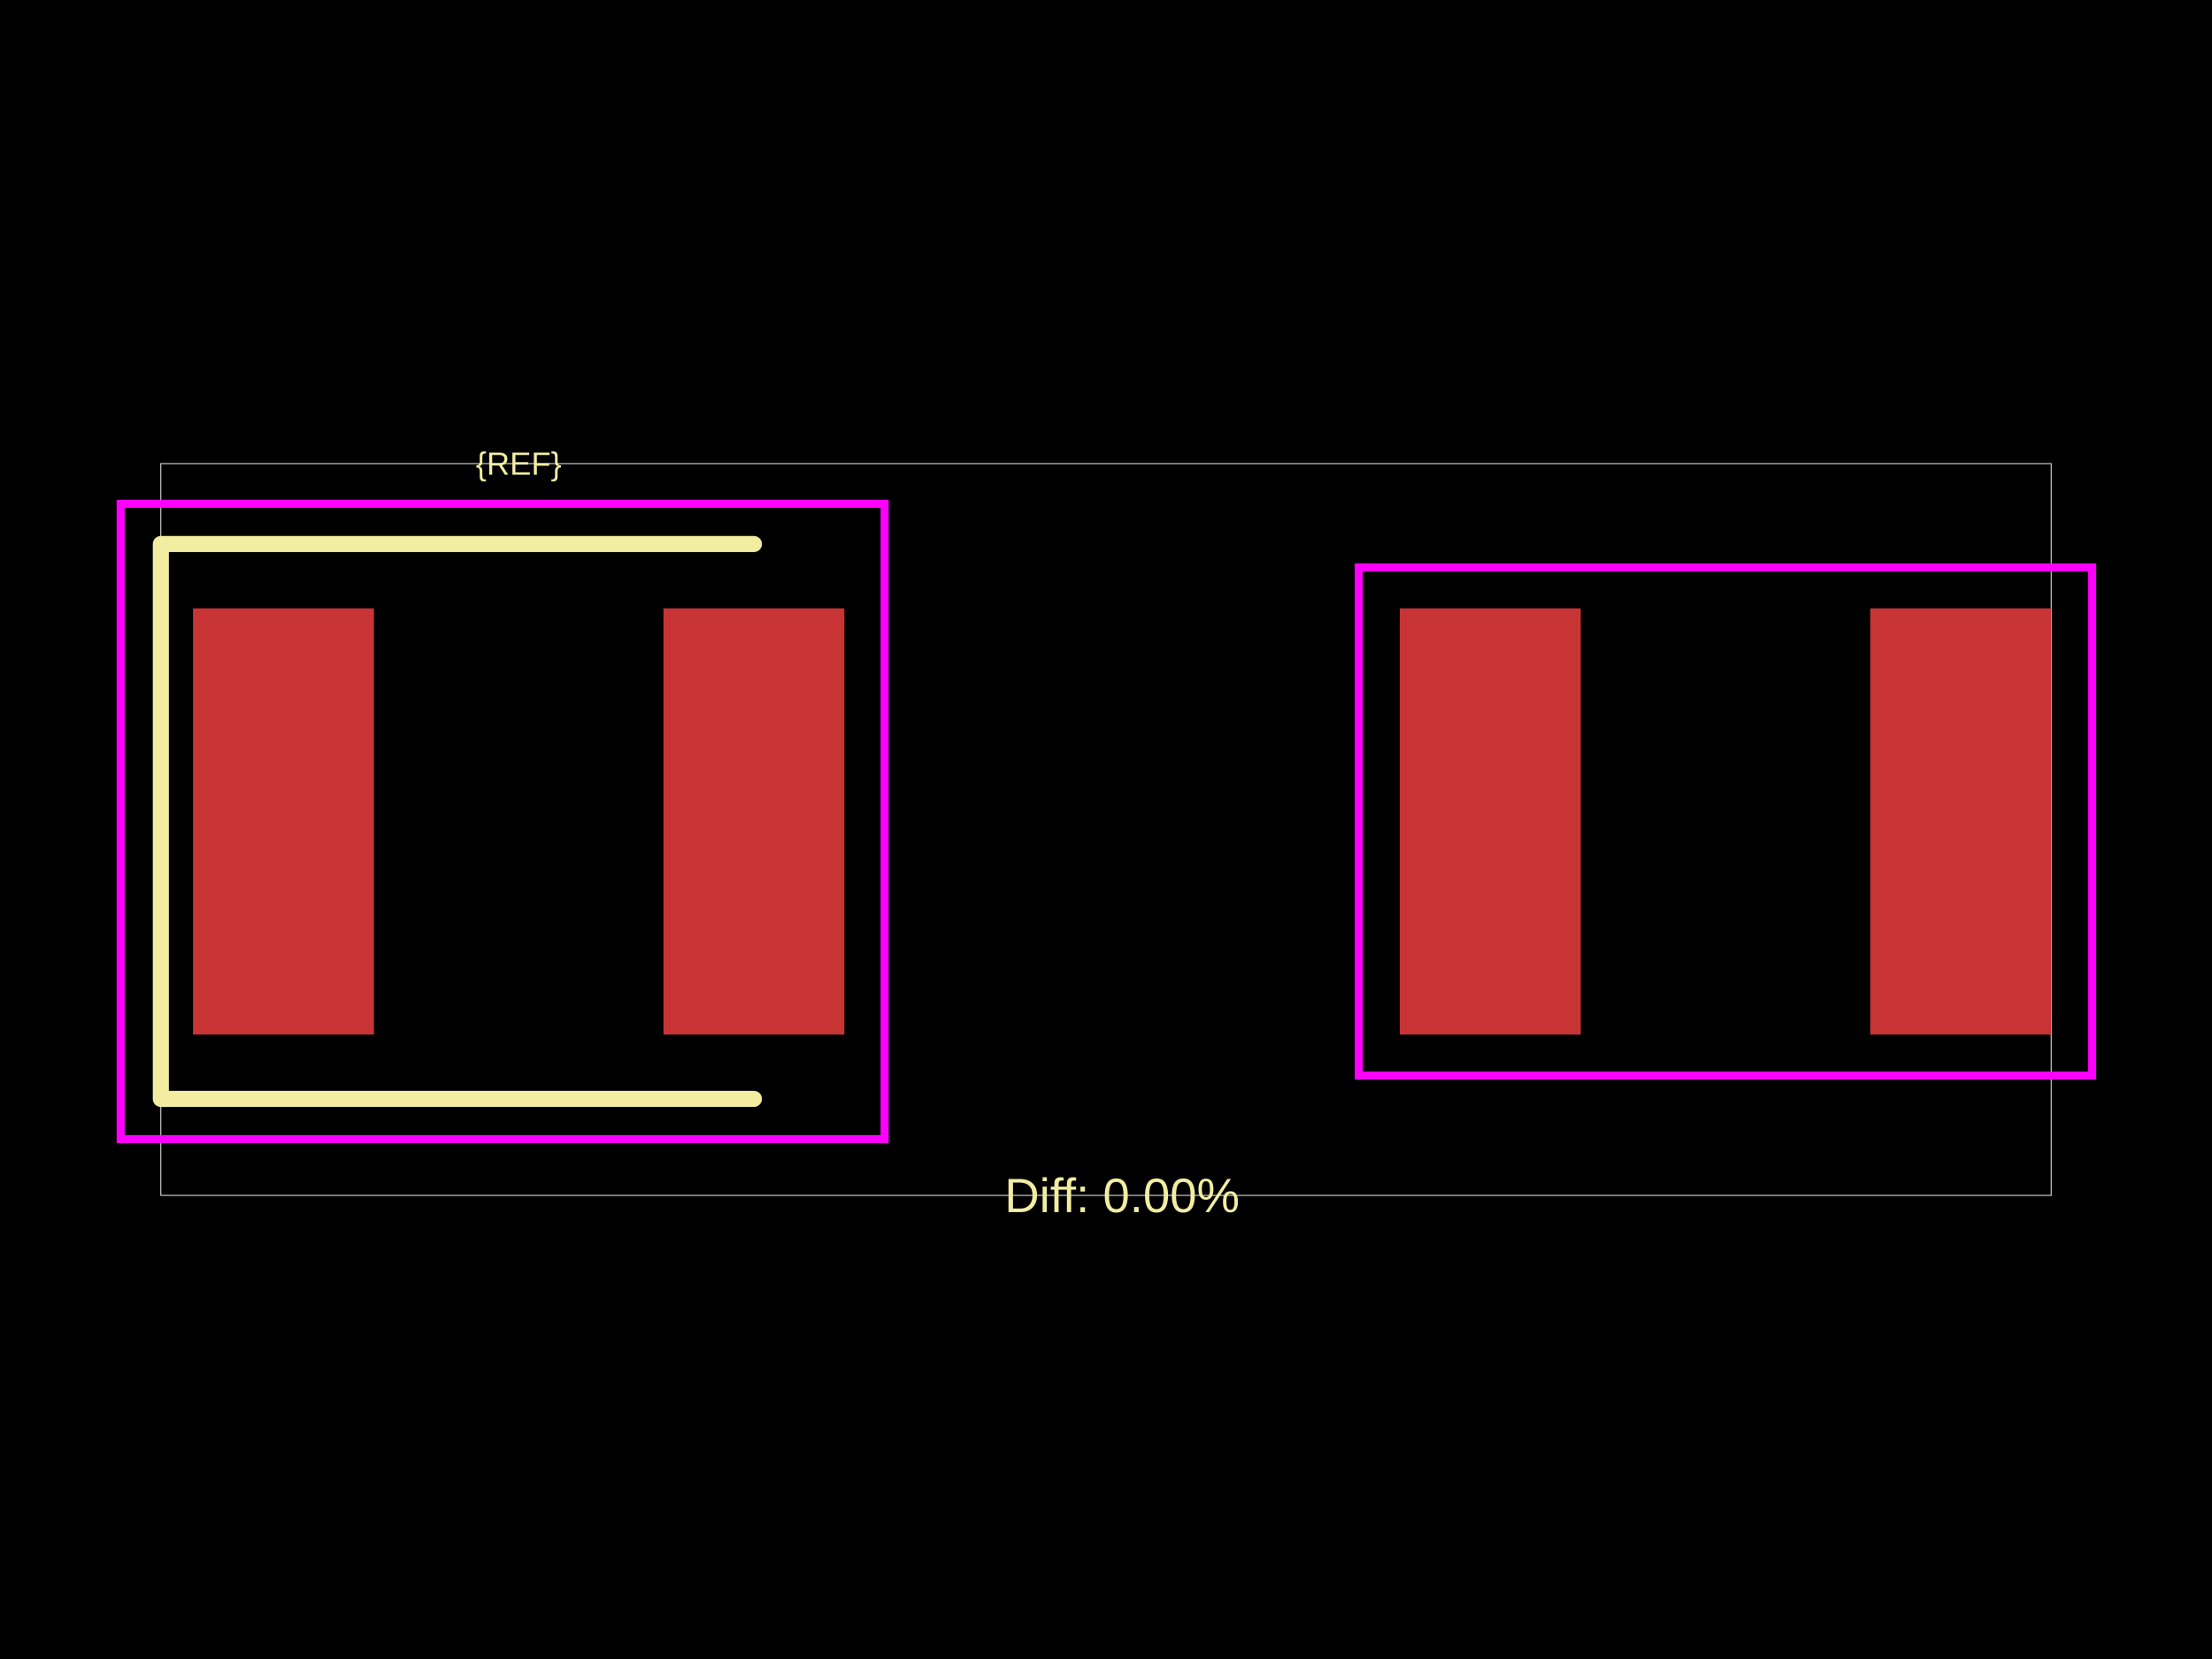
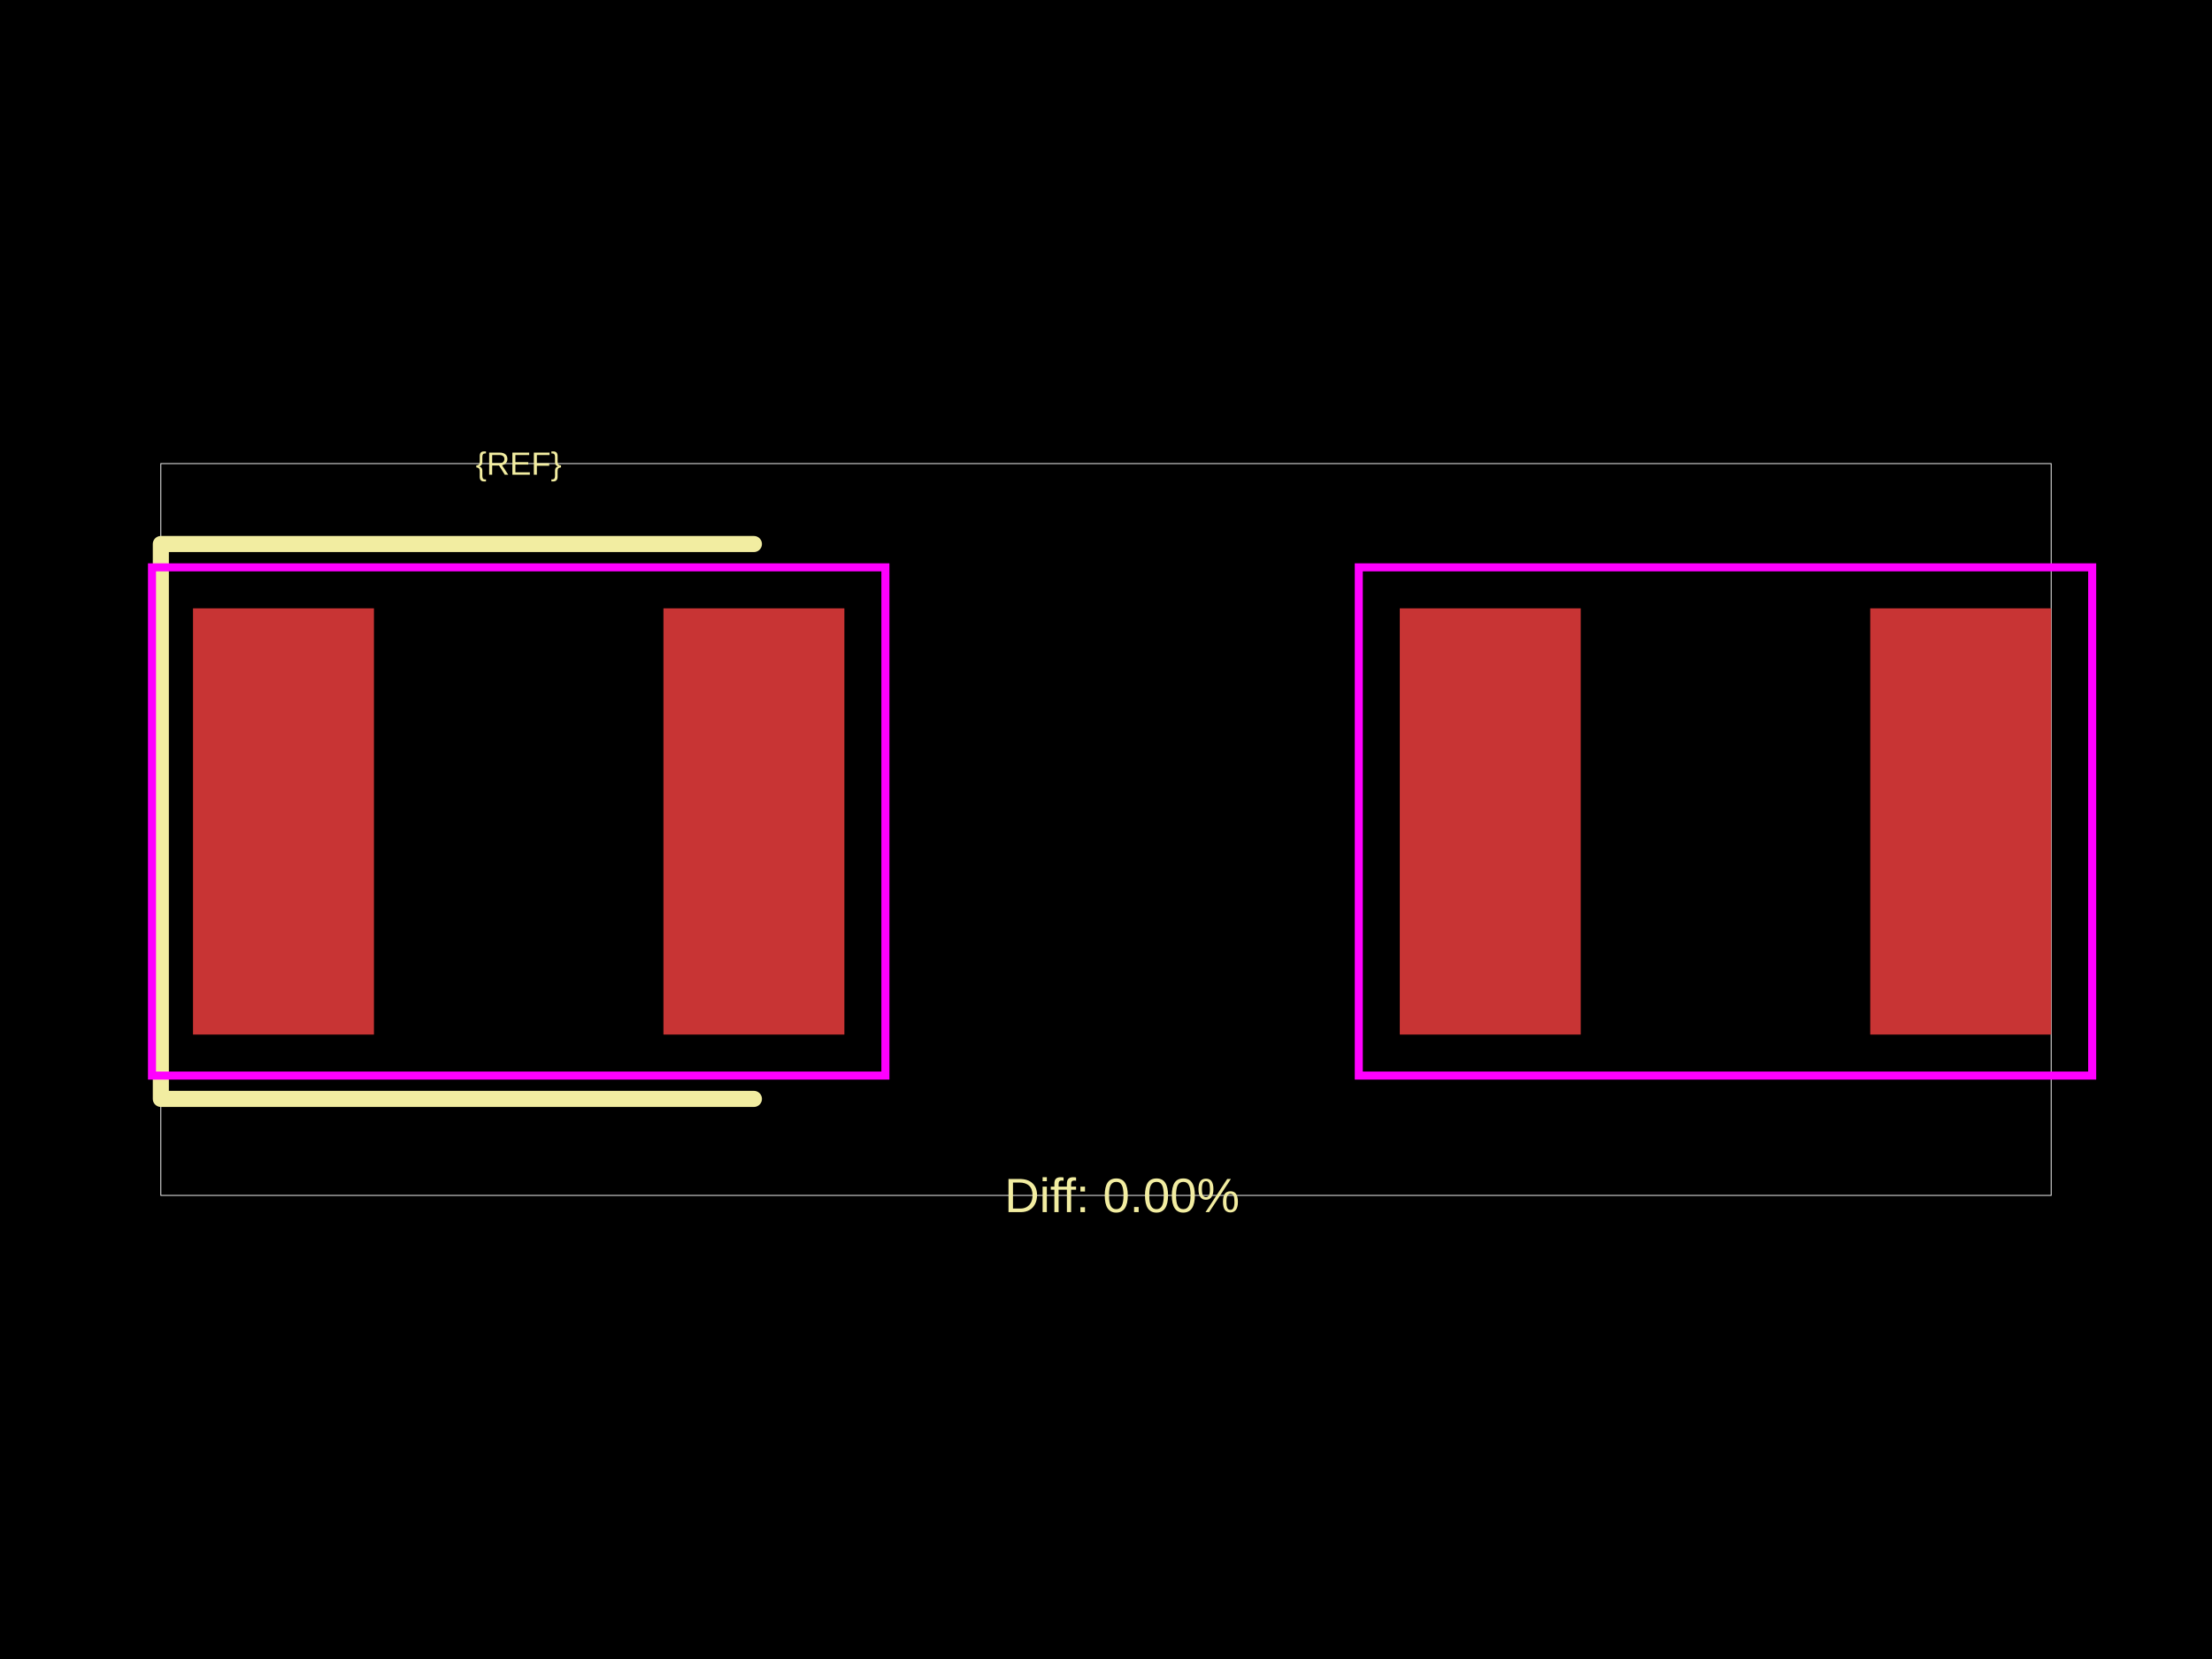
<svg xmlns="http://www.w3.org/2000/svg" width="800" height="600">
  <style />
  <rect class="boundary" x="0" y="0" fill="#000" width="800" height="600" data-type="pcb_background" data-pcb-layer="global" />
  <rect class="pcb-boundary" fill="none" stroke="#fff" stroke-width="0.3" x="58.168" y="167.668" width="683.664" height="264.665" data-type="pcb_boundary" data-pcb-layer="global" />
  <rect class="pcb-pad" fill="rgb(200, 52, 52)" x="69.802" y="220.019" width="65.439" height="154.145" data-type="pcb_smtpad" data-pcb-layer="top" />
  <rect class="pcb-pad" fill="rgb(200, 52, 52)" x="239.943" y="220.019" width="65.439" height="154.145" data-type="pcb_smtpad" data-pcb-layer="top" />
  <rect class="pcb-pad" fill="rgb(200, 52, 52)" x="506.251" y="220.019" width="65.439" height="154.145" data-type="pcb_smtpad" data-pcb-layer="top" />
  <rect class="pcb-pad" fill="rgb(200, 52, 52)" x="676.393" y="220.019" width="65.439" height="154.145" data-type="pcb_smtpad" data-pcb-layer="top" />
  <path class="pcb-silkscreen pcb-silkscreen-top" d="M 272.663 196.752 L 58.168 196.752 L 58.168 397.431 L 272.663 397.431" fill="none" stroke="#f2eda1" stroke-width="5.817" stroke-linecap="round" stroke-linejoin="round" data-pcb-component-id="" data-pcb-silkscreen-path-id="" data-type="pcb_silkscreen_path" data-pcb-layer="top" />
  <text x="0" y="0" dx="0" dy="0" fill="#f2eda1" font-family="Arial, sans-serif" font-size="11.634" text-anchor="middle" dominant-baseline="central" transform="matrix(1,0,0,1,187.5919,167.6677)" class="pcb-silkscreen-text pcb-silkscreen-top" data-pcb-silkscreen-text-id="pcb_component_1" stroke="none" data-type="pcb_silkscreen_text" data-pcb-layer="top">{REF}</text>
  <text x="0" y="0" dx="0" dy="0" fill="#f2eda1" font-family="Arial, sans-serif" font-size="17.45" text-anchor="middle" dominant-baseline="central" transform="matrix(1,0,0,1,405.8168,432.3323)" class="pcb-silkscreen-text pcb-silkscreen-top" data-pcb-silkscreen-text-id="" stroke="none" data-type="pcb_silkscreen_text" data-pcb-layer="top">Diff: 0.00%</text>
-   <rect x="43.626" y="182.21" width="276.298" height="229.764" class="pcb-courtyard-rect pcb-courtyard-top" data-pcb-courtyard-rect-id="" data-type="pcb_courtyard_rect" data-pcb-layer="top" fill="none" stroke="#FF00FF" stroke-width="2.908" />
+   <rect x="54.969" y="205.186" width="265.246" height="183.811" class="pcb-courtyard-rect pcb-courtyard-top" data-pcb-courtyard-rect-id="" data-type="pcb_courtyard_rect" data-pcb-layer="top" fill="none" stroke="#FF00FF" stroke-width="2.908" />
  <rect x="491.419" y="205.186" width="265.246" height="183.811" class="pcb-courtyard-rect pcb-courtyard-top" data-pcb-courtyard-rect-id="pcb_courtyard_rect_0" data-type="pcb_courtyard_rect" data-pcb-layer="top" fill="none" stroke="#FF00FF" stroke-width="2.908" />
</svg>
